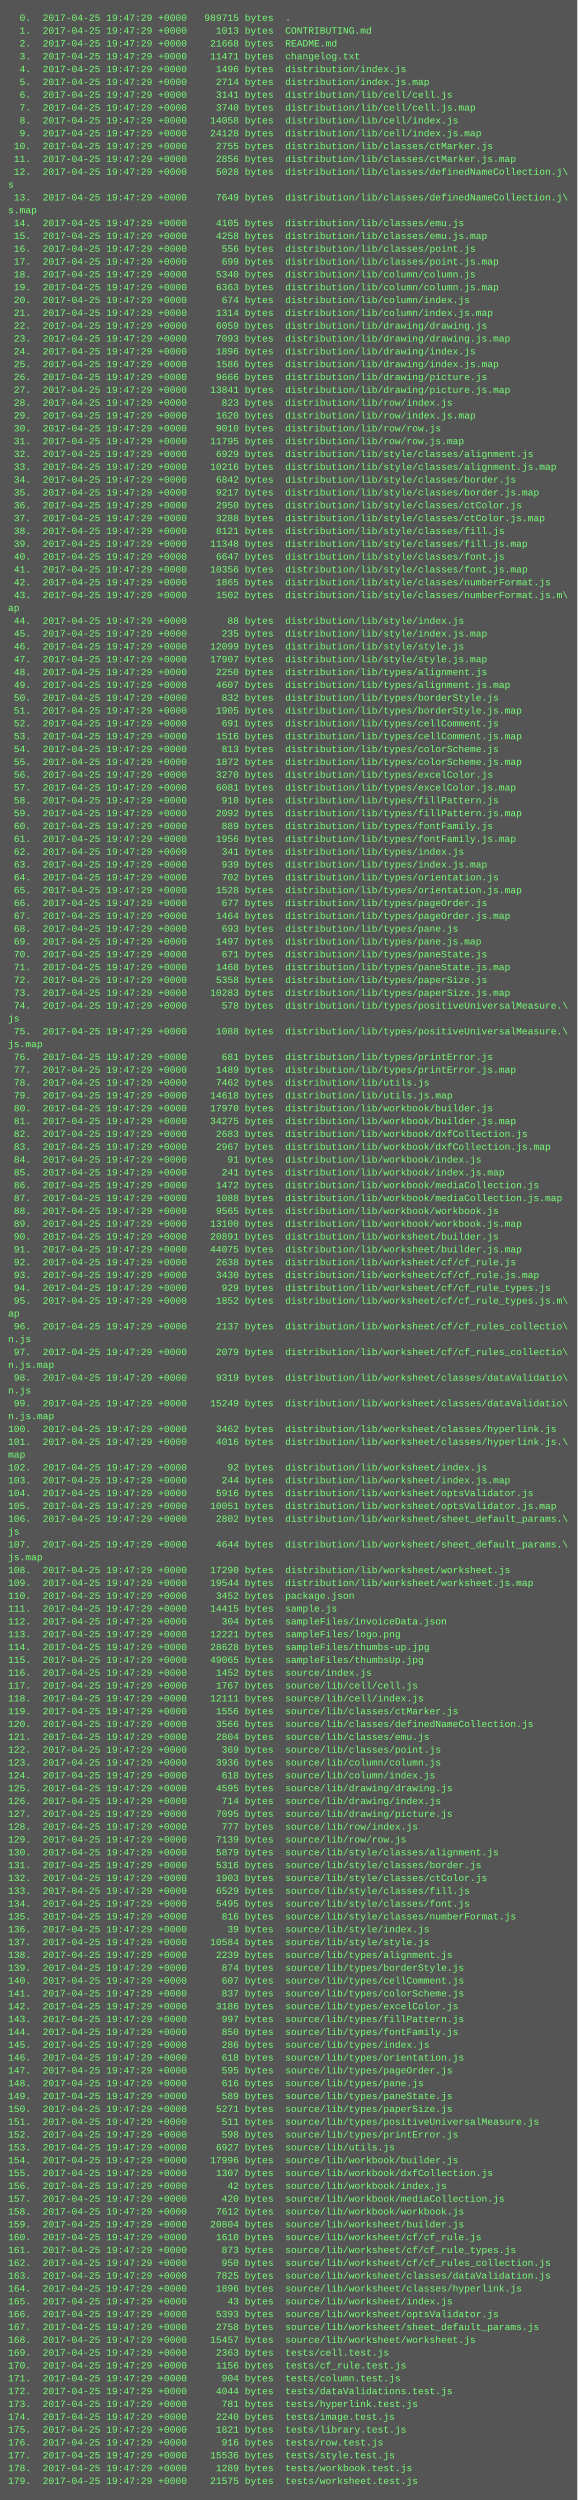
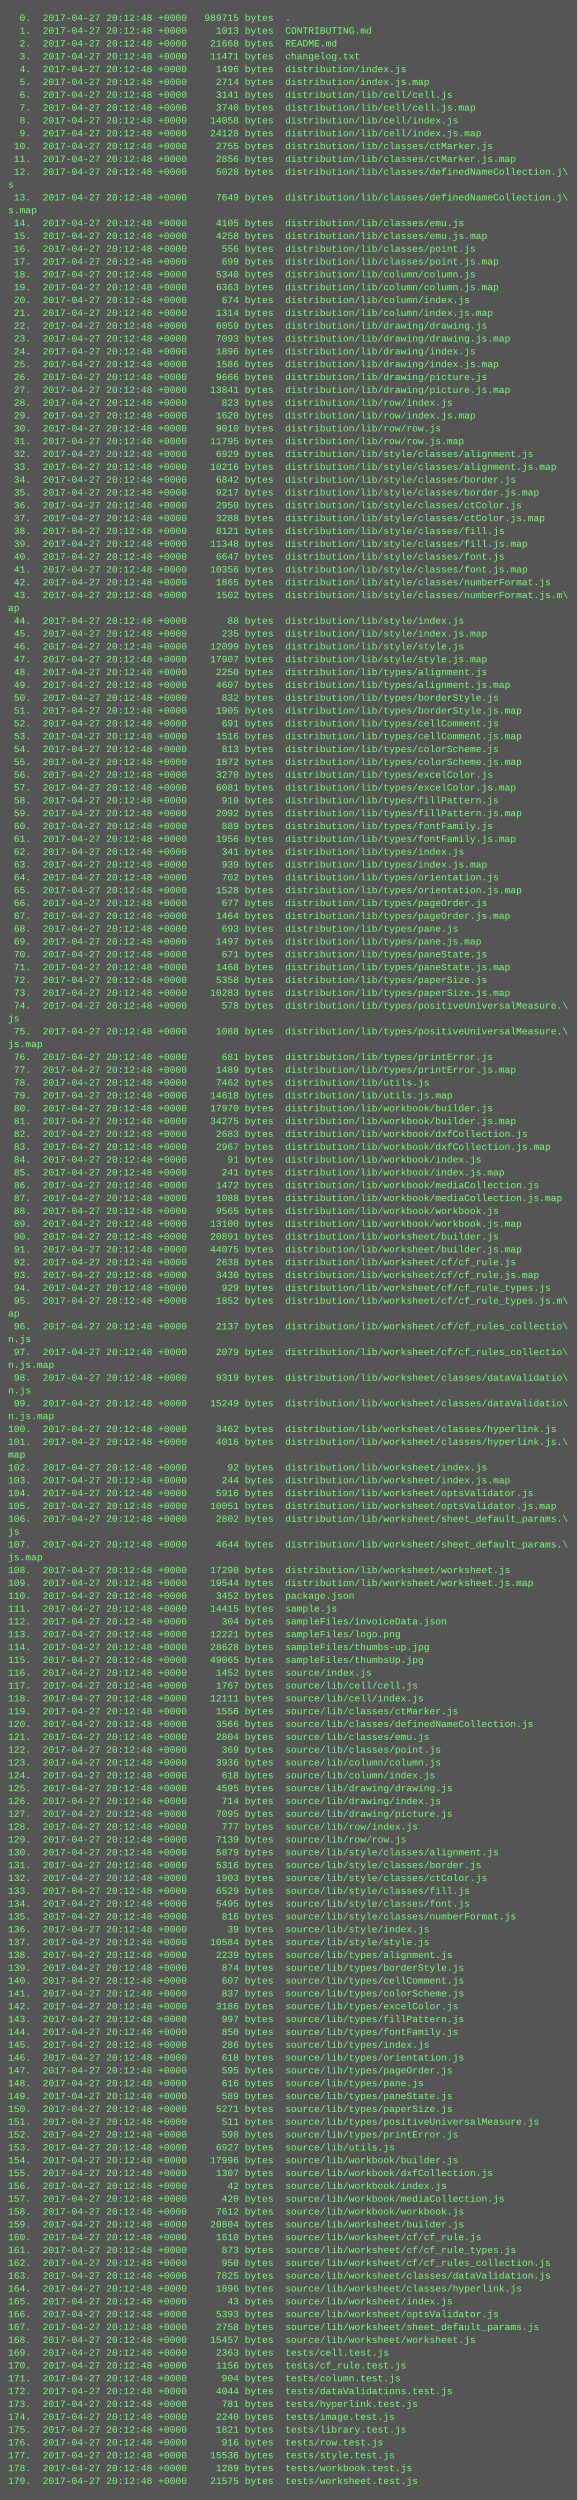
<svg xmlns="http://www.w3.org/2000/svg" height="3118" width="720">
  <rect height="3118" fill="#555" width="720" />
  <text fill="#7f7" font-family="Courier New" font-size="12" xml:space="preserve">
-     <tspan x="10" y="26">  0.  2017-04-25 19:47:29 +0000   989715 bytes  .</tspan>
-     <tspan x="10" y="42">  1.  2017-04-25 19:47:29 +0000     1013 bytes  CONTRIBUTING.md</tspan>
-     <tspan x="10" y="58">  2.  2017-04-25 19:47:29 +0000    21668 bytes  README.md</tspan>
-     <tspan x="10" y="74">  3.  2017-04-25 19:47:29 +0000    11471 bytes  changelog.txt</tspan>
-     <tspan x="10" y="90">  4.  2017-04-25 19:47:29 +0000     1496 bytes  distribution/index.js</tspan>
-     <tspan x="10" y="106">  5.  2017-04-25 19:47:29 +0000     2714 bytes  distribution/index.js.map</tspan>
-     <tspan x="10" y="122">  6.  2017-04-25 19:47:29 +0000     3141 bytes  distribution/lib/cell/cell.js</tspan>
-     <tspan x="10" y="138">  7.  2017-04-25 19:47:29 +0000     3740 bytes  distribution/lib/cell/cell.js.map</tspan>
-     <tspan x="10" y="154">  8.  2017-04-25 19:47:29 +0000    14058 bytes  distribution/lib/cell/index.js</tspan>
-     <tspan x="10" y="170">  9.  2017-04-25 19:47:29 +0000    24128 bytes  distribution/lib/cell/index.js.map</tspan>
-     <tspan x="10" y="186"> 10.  2017-04-25 19:47:29 +0000     2755 bytes  distribution/lib/classes/ctMarker.js</tspan>
-     <tspan x="10" y="202"> 11.  2017-04-25 19:47:29 +0000     2856 bytes  distribution/lib/classes/ctMarker.js.map</tspan>
-     <tspan x="10" y="218"> 12.  2017-04-25 19:47:29 +0000     5028 bytes  distribution/lib/classes/definedNameCollection.j\</tspan>
+     <tspan x="10" y="26">  0.  2017-04-27 20:12:48 +0000   989715 bytes  .</tspan>
+     <tspan x="10" y="42">  1.  2017-04-27 20:12:48 +0000     1013 bytes  CONTRIBUTING.md</tspan>
+     <tspan x="10" y="58">  2.  2017-04-27 20:12:48 +0000    21668 bytes  README.md</tspan>
+     <tspan x="10" y="74">  3.  2017-04-27 20:12:48 +0000    11471 bytes  changelog.txt</tspan>
+     <tspan x="10" y="90">  4.  2017-04-27 20:12:48 +0000     1496 bytes  distribution/index.js</tspan>
+     <tspan x="10" y="106">  5.  2017-04-27 20:12:48 +0000     2714 bytes  distribution/index.js.map</tspan>
+     <tspan x="10" y="122">  6.  2017-04-27 20:12:48 +0000     3141 bytes  distribution/lib/cell/cell.js</tspan>
+     <tspan x="10" y="138">  7.  2017-04-27 20:12:48 +0000     3740 bytes  distribution/lib/cell/cell.js.map</tspan>
+     <tspan x="10" y="154">  8.  2017-04-27 20:12:48 +0000    14058 bytes  distribution/lib/cell/index.js</tspan>
+     <tspan x="10" y="170">  9.  2017-04-27 20:12:48 +0000    24128 bytes  distribution/lib/cell/index.js.map</tspan>
+     <tspan x="10" y="186"> 10.  2017-04-27 20:12:48 +0000     2755 bytes  distribution/lib/classes/ctMarker.js</tspan>
+     <tspan x="10" y="202"> 11.  2017-04-27 20:12:48 +0000     2856 bytes  distribution/lib/classes/ctMarker.js.map</tspan>
+     <tspan x="10" y="218"> 12.  2017-04-27 20:12:48 +0000     5028 bytes  distribution/lib/classes/definedNameCollection.j\</tspan>
    <tspan x="10" y="234">s</tspan>
-     <tspan x="10" y="250"> 13.  2017-04-25 19:47:29 +0000     7649 bytes  distribution/lib/classes/definedNameCollection.j\</tspan>
+     <tspan x="10" y="250"> 13.  2017-04-27 20:12:48 +0000     7649 bytes  distribution/lib/classes/definedNameCollection.j\</tspan>
    <tspan x="10" y="266">s.map</tspan>
-     <tspan x="10" y="282"> 14.  2017-04-25 19:47:29 +0000     4105 bytes  distribution/lib/classes/emu.js</tspan>
-     <tspan x="10" y="298"> 15.  2017-04-25 19:47:29 +0000     4258 bytes  distribution/lib/classes/emu.js.map</tspan>
-     <tspan x="10" y="314"> 16.  2017-04-25 19:47:29 +0000      556 bytes  distribution/lib/classes/point.js</tspan>
-     <tspan x="10" y="330"> 17.  2017-04-25 19:47:29 +0000      699 bytes  distribution/lib/classes/point.js.map</tspan>
-     <tspan x="10" y="346"> 18.  2017-04-25 19:47:29 +0000     5340 bytes  distribution/lib/column/column.js</tspan>
-     <tspan x="10" y="362"> 19.  2017-04-25 19:47:29 +0000     6363 bytes  distribution/lib/column/column.js.map</tspan>
-     <tspan x="10" y="378"> 20.  2017-04-25 19:47:29 +0000      674 bytes  distribution/lib/column/index.js</tspan>
-     <tspan x="10" y="394"> 21.  2017-04-25 19:47:29 +0000     1314 bytes  distribution/lib/column/index.js.map</tspan>
-     <tspan x="10" y="410"> 22.  2017-04-25 19:47:29 +0000     6059 bytes  distribution/lib/drawing/drawing.js</tspan>
-     <tspan x="10" y="426"> 23.  2017-04-25 19:47:29 +0000     7093 bytes  distribution/lib/drawing/drawing.js.map</tspan>
-     <tspan x="10" y="442"> 24.  2017-04-25 19:47:29 +0000     1896 bytes  distribution/lib/drawing/index.js</tspan>
-     <tspan x="10" y="458"> 25.  2017-04-25 19:47:29 +0000     1586 bytes  distribution/lib/drawing/index.js.map</tspan>
-     <tspan x="10" y="474"> 26.  2017-04-25 19:47:29 +0000     9666 bytes  distribution/lib/drawing/picture.js</tspan>
-     <tspan x="10" y="490"> 27.  2017-04-25 19:47:29 +0000    13841 bytes  distribution/lib/drawing/picture.js.map</tspan>
-     <tspan x="10" y="506"> 28.  2017-04-25 19:47:29 +0000      823 bytes  distribution/lib/row/index.js</tspan>
-     <tspan x="10" y="522"> 29.  2017-04-25 19:47:29 +0000     1620 bytes  distribution/lib/row/index.js.map</tspan>
-     <tspan x="10" y="538"> 30.  2017-04-25 19:47:29 +0000     9010 bytes  distribution/lib/row/row.js</tspan>
-     <tspan x="10" y="554"> 31.  2017-04-25 19:47:29 +0000    11795 bytes  distribution/lib/row/row.js.map</tspan>
-     <tspan x="10" y="570"> 32.  2017-04-25 19:47:29 +0000     6929 bytes  distribution/lib/style/classes/alignment.js</tspan>
-     <tspan x="10" y="586"> 33.  2017-04-25 19:47:29 +0000    10216 bytes  distribution/lib/style/classes/alignment.js.map</tspan>
-     <tspan x="10" y="602"> 34.  2017-04-25 19:47:29 +0000     6842 bytes  distribution/lib/style/classes/border.js</tspan>
-     <tspan x="10" y="618"> 35.  2017-04-25 19:47:29 +0000     9217 bytes  distribution/lib/style/classes/border.js.map</tspan>
-     <tspan x="10" y="634"> 36.  2017-04-25 19:47:29 +0000     2950 bytes  distribution/lib/style/classes/ctColor.js</tspan>
-     <tspan x="10" y="650"> 37.  2017-04-25 19:47:29 +0000     3288 bytes  distribution/lib/style/classes/ctColor.js.map</tspan>
-     <tspan x="10" y="666"> 38.  2017-04-25 19:47:29 +0000     8121 bytes  distribution/lib/style/classes/fill.js</tspan>
-     <tspan x="10" y="682"> 39.  2017-04-25 19:47:29 +0000    11348 bytes  distribution/lib/style/classes/fill.js.map</tspan>
-     <tspan x="10" y="698"> 40.  2017-04-25 19:47:29 +0000     6647 bytes  distribution/lib/style/classes/font.js</tspan>
-     <tspan x="10" y="714"> 41.  2017-04-25 19:47:29 +0000    10356 bytes  distribution/lib/style/classes/font.js.map</tspan>
-     <tspan x="10" y="730"> 42.  2017-04-25 19:47:29 +0000     1865 bytes  distribution/lib/style/classes/numberFormat.js</tspan>
-     <tspan x="10" y="746"> 43.  2017-04-25 19:47:29 +0000     1502 bytes  distribution/lib/style/classes/numberFormat.js.m\</tspan>
+     <tspan x="10" y="282"> 14.  2017-04-27 20:12:48 +0000     4105 bytes  distribution/lib/classes/emu.js</tspan>
+     <tspan x="10" y="298"> 15.  2017-04-27 20:12:48 +0000     4258 bytes  distribution/lib/classes/emu.js.map</tspan>
+     <tspan x="10" y="314"> 16.  2017-04-27 20:12:48 +0000      556 bytes  distribution/lib/classes/point.js</tspan>
+     <tspan x="10" y="330"> 17.  2017-04-27 20:12:48 +0000      699 bytes  distribution/lib/classes/point.js.map</tspan>
+     <tspan x="10" y="346"> 18.  2017-04-27 20:12:48 +0000     5340 bytes  distribution/lib/column/column.js</tspan>
+     <tspan x="10" y="362"> 19.  2017-04-27 20:12:48 +0000     6363 bytes  distribution/lib/column/column.js.map</tspan>
+     <tspan x="10" y="378"> 20.  2017-04-27 20:12:48 +0000      674 bytes  distribution/lib/column/index.js</tspan>
+     <tspan x="10" y="394"> 21.  2017-04-27 20:12:48 +0000     1314 bytes  distribution/lib/column/index.js.map</tspan>
+     <tspan x="10" y="410"> 22.  2017-04-27 20:12:48 +0000     6059 bytes  distribution/lib/drawing/drawing.js</tspan>
+     <tspan x="10" y="426"> 23.  2017-04-27 20:12:48 +0000     7093 bytes  distribution/lib/drawing/drawing.js.map</tspan>
+     <tspan x="10" y="442"> 24.  2017-04-27 20:12:48 +0000     1896 bytes  distribution/lib/drawing/index.js</tspan>
+     <tspan x="10" y="458"> 25.  2017-04-27 20:12:48 +0000     1586 bytes  distribution/lib/drawing/index.js.map</tspan>
+     <tspan x="10" y="474"> 26.  2017-04-27 20:12:48 +0000     9666 bytes  distribution/lib/drawing/picture.js</tspan>
+     <tspan x="10" y="490"> 27.  2017-04-27 20:12:48 +0000    13841 bytes  distribution/lib/drawing/picture.js.map</tspan>
+     <tspan x="10" y="506"> 28.  2017-04-27 20:12:48 +0000      823 bytes  distribution/lib/row/index.js</tspan>
+     <tspan x="10" y="522"> 29.  2017-04-27 20:12:48 +0000     1620 bytes  distribution/lib/row/index.js.map</tspan>
+     <tspan x="10" y="538"> 30.  2017-04-27 20:12:48 +0000     9010 bytes  distribution/lib/row/row.js</tspan>
+     <tspan x="10" y="554"> 31.  2017-04-27 20:12:48 +0000    11795 bytes  distribution/lib/row/row.js.map</tspan>
+     <tspan x="10" y="570"> 32.  2017-04-27 20:12:48 +0000     6929 bytes  distribution/lib/style/classes/alignment.js</tspan>
+     <tspan x="10" y="586"> 33.  2017-04-27 20:12:48 +0000    10216 bytes  distribution/lib/style/classes/alignment.js.map</tspan>
+     <tspan x="10" y="602"> 34.  2017-04-27 20:12:48 +0000     6842 bytes  distribution/lib/style/classes/border.js</tspan>
+     <tspan x="10" y="618"> 35.  2017-04-27 20:12:48 +0000     9217 bytes  distribution/lib/style/classes/border.js.map</tspan>
+     <tspan x="10" y="634"> 36.  2017-04-27 20:12:48 +0000     2950 bytes  distribution/lib/style/classes/ctColor.js</tspan>
+     <tspan x="10" y="650"> 37.  2017-04-27 20:12:48 +0000     3288 bytes  distribution/lib/style/classes/ctColor.js.map</tspan>
+     <tspan x="10" y="666"> 38.  2017-04-27 20:12:48 +0000     8121 bytes  distribution/lib/style/classes/fill.js</tspan>
+     <tspan x="10" y="682"> 39.  2017-04-27 20:12:48 +0000    11348 bytes  distribution/lib/style/classes/fill.js.map</tspan>
+     <tspan x="10" y="698"> 40.  2017-04-27 20:12:48 +0000     6647 bytes  distribution/lib/style/classes/font.js</tspan>
+     <tspan x="10" y="714"> 41.  2017-04-27 20:12:48 +0000    10356 bytes  distribution/lib/style/classes/font.js.map</tspan>
+     <tspan x="10" y="730"> 42.  2017-04-27 20:12:48 +0000     1865 bytes  distribution/lib/style/classes/numberFormat.js</tspan>
+     <tspan x="10" y="746"> 43.  2017-04-27 20:12:48 +0000     1502 bytes  distribution/lib/style/classes/numberFormat.js.m\</tspan>
    <tspan x="10" y="762">ap</tspan>
-     <tspan x="10" y="778"> 44.  2017-04-25 19:47:29 +0000       88 bytes  distribution/lib/style/index.js</tspan>
-     <tspan x="10" y="794"> 45.  2017-04-25 19:47:29 +0000      235 bytes  distribution/lib/style/index.js.map</tspan>
-     <tspan x="10" y="810"> 46.  2017-04-25 19:47:29 +0000    12099 bytes  distribution/lib/style/style.js</tspan>
-     <tspan x="10" y="826"> 47.  2017-04-25 19:47:29 +0000    17907 bytes  distribution/lib/style/style.js.map</tspan>
-     <tspan x="10" y="842"> 48.  2017-04-25 19:47:29 +0000     2250 bytes  distribution/lib/types/alignment.js</tspan>
-     <tspan x="10" y="858"> 49.  2017-04-25 19:47:29 +0000     4607 bytes  distribution/lib/types/alignment.js.map</tspan>
-     <tspan x="10" y="874"> 50.  2017-04-25 19:47:29 +0000      832 bytes  distribution/lib/types/borderStyle.js</tspan>
-     <tspan x="10" y="890"> 51.  2017-04-25 19:47:29 +0000     1905 bytes  distribution/lib/types/borderStyle.js.map</tspan>
-     <tspan x="10" y="906"> 52.  2017-04-25 19:47:29 +0000      691 bytes  distribution/lib/types/cellComment.js</tspan>
-     <tspan x="10" y="922"> 53.  2017-04-25 19:47:29 +0000     1516 bytes  distribution/lib/types/cellComment.js.map</tspan>
-     <tspan x="10" y="938"> 54.  2017-04-25 19:47:29 +0000      813 bytes  distribution/lib/types/colorScheme.js</tspan>
-     <tspan x="10" y="954"> 55.  2017-04-25 19:47:29 +0000     1872 bytes  distribution/lib/types/colorScheme.js.map</tspan>
-     <tspan x="10" y="970"> 56.  2017-04-25 19:47:29 +0000     3270 bytes  distribution/lib/types/excelColor.js</tspan>
-     <tspan x="10" y="986"> 57.  2017-04-25 19:47:29 +0000     6081 bytes  distribution/lib/types/excelColor.js.map</tspan>
-     <tspan x="10" y="1002"> 58.  2017-04-25 19:47:29 +0000      910 bytes  distribution/lib/types/fillPattern.js</tspan>
-     <tspan x="10" y="1018"> 59.  2017-04-25 19:47:29 +0000     2092 bytes  distribution/lib/types/fillPattern.js.map</tspan>
-     <tspan x="10" y="1034"> 60.  2017-04-25 19:47:29 +0000      889 bytes  distribution/lib/types/fontFamily.js</tspan>
-     <tspan x="10" y="1050"> 61.  2017-04-25 19:47:29 +0000     1956 bytes  distribution/lib/types/fontFamily.js.map</tspan>
-     <tspan x="10" y="1066"> 62.  2017-04-25 19:47:29 +0000      341 bytes  distribution/lib/types/index.js</tspan>
-     <tspan x="10" y="1082"> 63.  2017-04-25 19:47:29 +0000      939 bytes  distribution/lib/types/index.js.map</tspan>
-     <tspan x="10" y="1098"> 64.  2017-04-25 19:47:29 +0000      702 bytes  distribution/lib/types/orientation.js</tspan>
-     <tspan x="10" y="1114"> 65.  2017-04-25 19:47:29 +0000     1528 bytes  distribution/lib/types/orientation.js.map</tspan>
-     <tspan x="10" y="1130"> 66.  2017-04-25 19:47:29 +0000      677 bytes  distribution/lib/types/pageOrder.js</tspan>
-     <tspan x="10" y="1146"> 67.  2017-04-25 19:47:29 +0000     1464 bytes  distribution/lib/types/pageOrder.js.map</tspan>
-     <tspan x="10" y="1162"> 68.  2017-04-25 19:47:29 +0000      693 bytes  distribution/lib/types/pane.js</tspan>
-     <tspan x="10" y="1178"> 69.  2017-04-25 19:47:29 +0000     1497 bytes  distribution/lib/types/pane.js.map</tspan>
-     <tspan x="10" y="1194"> 70.  2017-04-25 19:47:29 +0000      671 bytes  distribution/lib/types/paneState.js</tspan>
-     <tspan x="10" y="1210"> 71.  2017-04-25 19:47:29 +0000     1468 bytes  distribution/lib/types/paneState.js.map</tspan>
-     <tspan x="10" y="1226"> 72.  2017-04-25 19:47:29 +0000     5358 bytes  distribution/lib/types/paperSize.js</tspan>
-     <tspan x="10" y="1242"> 73.  2017-04-25 19:47:29 +0000    10283 bytes  distribution/lib/types/paperSize.js.map</tspan>
-     <tspan x="10" y="1258"> 74.  2017-04-25 19:47:29 +0000      578 bytes  distribution/lib/types/positiveUniversalMeasure.\</tspan>
+     <tspan x="10" y="778"> 44.  2017-04-27 20:12:48 +0000       88 bytes  distribution/lib/style/index.js</tspan>
+     <tspan x="10" y="794"> 45.  2017-04-27 20:12:48 +0000      235 bytes  distribution/lib/style/index.js.map</tspan>
+     <tspan x="10" y="810"> 46.  2017-04-27 20:12:48 +0000    12099 bytes  distribution/lib/style/style.js</tspan>
+     <tspan x="10" y="826"> 47.  2017-04-27 20:12:48 +0000    17907 bytes  distribution/lib/style/style.js.map</tspan>
+     <tspan x="10" y="842"> 48.  2017-04-27 20:12:48 +0000     2250 bytes  distribution/lib/types/alignment.js</tspan>
+     <tspan x="10" y="858"> 49.  2017-04-27 20:12:48 +0000     4607 bytes  distribution/lib/types/alignment.js.map</tspan>
+     <tspan x="10" y="874"> 50.  2017-04-27 20:12:48 +0000      832 bytes  distribution/lib/types/borderStyle.js</tspan>
+     <tspan x="10" y="890"> 51.  2017-04-27 20:12:48 +0000     1905 bytes  distribution/lib/types/borderStyle.js.map</tspan>
+     <tspan x="10" y="906"> 52.  2017-04-27 20:12:48 +0000      691 bytes  distribution/lib/types/cellComment.js</tspan>
+     <tspan x="10" y="922"> 53.  2017-04-27 20:12:48 +0000     1516 bytes  distribution/lib/types/cellComment.js.map</tspan>
+     <tspan x="10" y="938"> 54.  2017-04-27 20:12:48 +0000      813 bytes  distribution/lib/types/colorScheme.js</tspan>
+     <tspan x="10" y="954"> 55.  2017-04-27 20:12:48 +0000     1872 bytes  distribution/lib/types/colorScheme.js.map</tspan>
+     <tspan x="10" y="970"> 56.  2017-04-27 20:12:48 +0000     3270 bytes  distribution/lib/types/excelColor.js</tspan>
+     <tspan x="10" y="986"> 57.  2017-04-27 20:12:48 +0000     6081 bytes  distribution/lib/types/excelColor.js.map</tspan>
+     <tspan x="10" y="1002"> 58.  2017-04-27 20:12:48 +0000      910 bytes  distribution/lib/types/fillPattern.js</tspan>
+     <tspan x="10" y="1018"> 59.  2017-04-27 20:12:48 +0000     2092 bytes  distribution/lib/types/fillPattern.js.map</tspan>
+     <tspan x="10" y="1034"> 60.  2017-04-27 20:12:48 +0000      889 bytes  distribution/lib/types/fontFamily.js</tspan>
+     <tspan x="10" y="1050"> 61.  2017-04-27 20:12:48 +0000     1956 bytes  distribution/lib/types/fontFamily.js.map</tspan>
+     <tspan x="10" y="1066"> 62.  2017-04-27 20:12:48 +0000      341 bytes  distribution/lib/types/index.js</tspan>
+     <tspan x="10" y="1082"> 63.  2017-04-27 20:12:48 +0000      939 bytes  distribution/lib/types/index.js.map</tspan>
+     <tspan x="10" y="1098"> 64.  2017-04-27 20:12:48 +0000      702 bytes  distribution/lib/types/orientation.js</tspan>
+     <tspan x="10" y="1114"> 65.  2017-04-27 20:12:48 +0000     1528 bytes  distribution/lib/types/orientation.js.map</tspan>
+     <tspan x="10" y="1130"> 66.  2017-04-27 20:12:48 +0000      677 bytes  distribution/lib/types/pageOrder.js</tspan>
+     <tspan x="10" y="1146"> 67.  2017-04-27 20:12:48 +0000     1464 bytes  distribution/lib/types/pageOrder.js.map</tspan>
+     <tspan x="10" y="1162"> 68.  2017-04-27 20:12:48 +0000      693 bytes  distribution/lib/types/pane.js</tspan>
+     <tspan x="10" y="1178"> 69.  2017-04-27 20:12:48 +0000     1497 bytes  distribution/lib/types/pane.js.map</tspan>
+     <tspan x="10" y="1194"> 70.  2017-04-27 20:12:48 +0000      671 bytes  distribution/lib/types/paneState.js</tspan>
+     <tspan x="10" y="1210"> 71.  2017-04-27 20:12:48 +0000     1468 bytes  distribution/lib/types/paneState.js.map</tspan>
+     <tspan x="10" y="1226"> 72.  2017-04-27 20:12:48 +0000     5358 bytes  distribution/lib/types/paperSize.js</tspan>
+     <tspan x="10" y="1242"> 73.  2017-04-27 20:12:48 +0000    10283 bytes  distribution/lib/types/paperSize.js.map</tspan>
+     <tspan x="10" y="1258"> 74.  2017-04-27 20:12:48 +0000      578 bytes  distribution/lib/types/positiveUniversalMeasure.\</tspan>
    <tspan x="10" y="1274">js</tspan>
-     <tspan x="10" y="1290"> 75.  2017-04-25 19:47:29 +0000     1088 bytes  distribution/lib/types/positiveUniversalMeasure.\</tspan>
+     <tspan x="10" y="1290"> 75.  2017-04-27 20:12:48 +0000     1088 bytes  distribution/lib/types/positiveUniversalMeasure.\</tspan>
    <tspan x="10" y="1306">js.map</tspan>
-     <tspan x="10" y="1322"> 76.  2017-04-25 19:47:29 +0000      681 bytes  distribution/lib/types/printError.js</tspan>
-     <tspan x="10" y="1338"> 77.  2017-04-25 19:47:29 +0000     1489 bytes  distribution/lib/types/printError.js.map</tspan>
-     <tspan x="10" y="1354"> 78.  2017-04-25 19:47:29 +0000     7462 bytes  distribution/lib/utils.js</tspan>
-     <tspan x="10" y="1370"> 79.  2017-04-25 19:47:29 +0000    14618 bytes  distribution/lib/utils.js.map</tspan>
-     <tspan x="10" y="1386"> 80.  2017-04-25 19:47:29 +0000    17970 bytes  distribution/lib/workbook/builder.js</tspan>
-     <tspan x="10" y="1402"> 81.  2017-04-25 19:47:29 +0000    34275 bytes  distribution/lib/workbook/builder.js.map</tspan>
-     <tspan x="10" y="1418"> 82.  2017-04-25 19:47:29 +0000     2683 bytes  distribution/lib/workbook/dxfCollection.js</tspan>
-     <tspan x="10" y="1434"> 83.  2017-04-25 19:47:29 +0000     2967 bytes  distribution/lib/workbook/dxfCollection.js.map</tspan>
-     <tspan x="10" y="1450"> 84.  2017-04-25 19:47:29 +0000       91 bytes  distribution/lib/workbook/index.js</tspan>
-     <tspan x="10" y="1466"> 85.  2017-04-25 19:47:29 +0000      241 bytes  distribution/lib/workbook/index.js.map</tspan>
-     <tspan x="10" y="1482"> 86.  2017-04-25 19:47:29 +0000     1472 bytes  distribution/lib/workbook/mediaCollection.js</tspan>
-     <tspan x="10" y="1498"> 87.  2017-04-25 19:47:29 +0000     1088 bytes  distribution/lib/workbook/mediaCollection.js.map</tspan>
-     <tspan x="10" y="1514"> 88.  2017-04-25 19:47:29 +0000     9565 bytes  distribution/lib/workbook/workbook.js</tspan>
-     <tspan x="10" y="1530"> 89.  2017-04-25 19:47:29 +0000    13100 bytes  distribution/lib/workbook/workbook.js.map</tspan>
-     <tspan x="10" y="1546"> 90.  2017-04-25 19:47:29 +0000    20891 bytes  distribution/lib/worksheet/builder.js</tspan>
-     <tspan x="10" y="1562"> 91.  2017-04-25 19:47:29 +0000    44075 bytes  distribution/lib/worksheet/builder.js.map</tspan>
-     <tspan x="10" y="1578"> 92.  2017-04-25 19:47:29 +0000     2638 bytes  distribution/lib/worksheet/cf/cf_rule.js</tspan>
-     <tspan x="10" y="1594"> 93.  2017-04-25 19:47:29 +0000     3430 bytes  distribution/lib/worksheet/cf/cf_rule.js.map</tspan>
-     <tspan x="10" y="1610"> 94.  2017-04-25 19:47:29 +0000      929 bytes  distribution/lib/worksheet/cf/cf_rule_types.js</tspan>
-     <tspan x="10" y="1626"> 95.  2017-04-25 19:47:29 +0000     1852 bytes  distribution/lib/worksheet/cf/cf_rule_types.js.m\</tspan>
+     <tspan x="10" y="1322"> 76.  2017-04-27 20:12:48 +0000      681 bytes  distribution/lib/types/printError.js</tspan>
+     <tspan x="10" y="1338"> 77.  2017-04-27 20:12:48 +0000     1489 bytes  distribution/lib/types/printError.js.map</tspan>
+     <tspan x="10" y="1354"> 78.  2017-04-27 20:12:48 +0000     7462 bytes  distribution/lib/utils.js</tspan>
+     <tspan x="10" y="1370"> 79.  2017-04-27 20:12:48 +0000    14618 bytes  distribution/lib/utils.js.map</tspan>
+     <tspan x="10" y="1386"> 80.  2017-04-27 20:12:48 +0000    17970 bytes  distribution/lib/workbook/builder.js</tspan>
+     <tspan x="10" y="1402"> 81.  2017-04-27 20:12:48 +0000    34275 bytes  distribution/lib/workbook/builder.js.map</tspan>
+     <tspan x="10" y="1418"> 82.  2017-04-27 20:12:48 +0000     2683 bytes  distribution/lib/workbook/dxfCollection.js</tspan>
+     <tspan x="10" y="1434"> 83.  2017-04-27 20:12:48 +0000     2967 bytes  distribution/lib/workbook/dxfCollection.js.map</tspan>
+     <tspan x="10" y="1450"> 84.  2017-04-27 20:12:48 +0000       91 bytes  distribution/lib/workbook/index.js</tspan>
+     <tspan x="10" y="1466"> 85.  2017-04-27 20:12:48 +0000      241 bytes  distribution/lib/workbook/index.js.map</tspan>
+     <tspan x="10" y="1482"> 86.  2017-04-27 20:12:48 +0000     1472 bytes  distribution/lib/workbook/mediaCollection.js</tspan>
+     <tspan x="10" y="1498"> 87.  2017-04-27 20:12:48 +0000     1088 bytes  distribution/lib/workbook/mediaCollection.js.map</tspan>
+     <tspan x="10" y="1514"> 88.  2017-04-27 20:12:48 +0000     9565 bytes  distribution/lib/workbook/workbook.js</tspan>
+     <tspan x="10" y="1530"> 89.  2017-04-27 20:12:48 +0000    13100 bytes  distribution/lib/workbook/workbook.js.map</tspan>
+     <tspan x="10" y="1546"> 90.  2017-04-27 20:12:48 +0000    20891 bytes  distribution/lib/worksheet/builder.js</tspan>
+     <tspan x="10" y="1562"> 91.  2017-04-27 20:12:48 +0000    44075 bytes  distribution/lib/worksheet/builder.js.map</tspan>
+     <tspan x="10" y="1578"> 92.  2017-04-27 20:12:48 +0000     2638 bytes  distribution/lib/worksheet/cf/cf_rule.js</tspan>
+     <tspan x="10" y="1594"> 93.  2017-04-27 20:12:48 +0000     3430 bytes  distribution/lib/worksheet/cf/cf_rule.js.map</tspan>
+     <tspan x="10" y="1610"> 94.  2017-04-27 20:12:48 +0000      929 bytes  distribution/lib/worksheet/cf/cf_rule_types.js</tspan>
+     <tspan x="10" y="1626"> 95.  2017-04-27 20:12:48 +0000     1852 bytes  distribution/lib/worksheet/cf/cf_rule_types.js.m\</tspan>
    <tspan x="10" y="1642">ap</tspan>
-     <tspan x="10" y="1658"> 96.  2017-04-25 19:47:29 +0000     2137 bytes  distribution/lib/worksheet/cf/cf_rules_collectio\</tspan>
+     <tspan x="10" y="1658"> 96.  2017-04-27 20:12:48 +0000     2137 bytes  distribution/lib/worksheet/cf/cf_rules_collectio\</tspan>
    <tspan x="10" y="1674">n.js</tspan>
-     <tspan x="10" y="1690"> 97.  2017-04-25 19:47:29 +0000     2079 bytes  distribution/lib/worksheet/cf/cf_rules_collectio\</tspan>
+     <tspan x="10" y="1690"> 97.  2017-04-27 20:12:48 +0000     2079 bytes  distribution/lib/worksheet/cf/cf_rules_collectio\</tspan>
    <tspan x="10" y="1706">n.js.map</tspan>
-     <tspan x="10" y="1722"> 98.  2017-04-25 19:47:29 +0000     9319 bytes  distribution/lib/worksheet/classes/dataValidatio\</tspan>
+     <tspan x="10" y="1722"> 98.  2017-04-27 20:12:48 +0000     9319 bytes  distribution/lib/worksheet/classes/dataValidatio\</tspan>
    <tspan x="10" y="1738">n.js</tspan>
-     <tspan x="10" y="1754"> 99.  2017-04-25 19:47:29 +0000    15249 bytes  distribution/lib/worksheet/classes/dataValidatio\</tspan>
+     <tspan x="10" y="1754"> 99.  2017-04-27 20:12:48 +0000    15249 bytes  distribution/lib/worksheet/classes/dataValidatio\</tspan>
    <tspan x="10" y="1770">n.js.map</tspan>
-     <tspan x="10" y="1786">100.  2017-04-25 19:47:29 +0000     3462 bytes  distribution/lib/worksheet/classes/hyperlink.js</tspan>
-     <tspan x="10" y="1802">101.  2017-04-25 19:47:29 +0000     4016 bytes  distribution/lib/worksheet/classes/hyperlink.js.\</tspan>
+     <tspan x="10" y="1786">100.  2017-04-27 20:12:48 +0000     3462 bytes  distribution/lib/worksheet/classes/hyperlink.js</tspan>
+     <tspan x="10" y="1802">101.  2017-04-27 20:12:48 +0000     4016 bytes  distribution/lib/worksheet/classes/hyperlink.js.\</tspan>
    <tspan x="10" y="1818">map</tspan>
-     <tspan x="10" y="1834">102.  2017-04-25 19:47:29 +0000       92 bytes  distribution/lib/worksheet/index.js</tspan>
-     <tspan x="10" y="1850">103.  2017-04-25 19:47:29 +0000      244 bytes  distribution/lib/worksheet/index.js.map</tspan>
-     <tspan x="10" y="1866">104.  2017-04-25 19:47:29 +0000     5916 bytes  distribution/lib/worksheet/optsValidator.js</tspan>
-     <tspan x="10" y="1882">105.  2017-04-25 19:47:29 +0000    10051 bytes  distribution/lib/worksheet/optsValidator.js.map</tspan>
-     <tspan x="10" y="1898">106.  2017-04-25 19:47:29 +0000     2802 bytes  distribution/lib/worksheet/sheet_default_params.\</tspan>
+     <tspan x="10" y="1834">102.  2017-04-27 20:12:48 +0000       92 bytes  distribution/lib/worksheet/index.js</tspan>
+     <tspan x="10" y="1850">103.  2017-04-27 20:12:48 +0000      244 bytes  distribution/lib/worksheet/index.js.map</tspan>
+     <tspan x="10" y="1866">104.  2017-04-27 20:12:48 +0000     5916 bytes  distribution/lib/worksheet/optsValidator.js</tspan>
+     <tspan x="10" y="1882">105.  2017-04-27 20:12:48 +0000    10051 bytes  distribution/lib/worksheet/optsValidator.js.map</tspan>
+     <tspan x="10" y="1898">106.  2017-04-27 20:12:48 +0000     2802 bytes  distribution/lib/worksheet/sheet_default_params.\</tspan>
    <tspan x="10" y="1914">js</tspan>
-     <tspan x="10" y="1930">107.  2017-04-25 19:47:29 +0000     4644 bytes  distribution/lib/worksheet/sheet_default_params.\</tspan>
+     <tspan x="10" y="1930">107.  2017-04-27 20:12:48 +0000     4644 bytes  distribution/lib/worksheet/sheet_default_params.\</tspan>
    <tspan x="10" y="1946">js.map</tspan>
-     <tspan x="10" y="1962">108.  2017-04-25 19:47:29 +0000    17290 bytes  distribution/lib/worksheet/worksheet.js</tspan>
-     <tspan x="10" y="1978">109.  2017-04-25 19:47:29 +0000    19544 bytes  distribution/lib/worksheet/worksheet.js.map</tspan>
-     <tspan x="10" y="1994">110.  2017-04-25 19:47:29 +0000     3452 bytes  package.json</tspan>
-     <tspan x="10" y="2010">111.  2017-04-25 19:47:29 +0000    14415 bytes  sample.js</tspan>
-     <tspan x="10" y="2026">112.  2017-04-25 19:47:29 +0000      304 bytes  sampleFiles/invoiceData.json</tspan>
-     <tspan x="10" y="2042">113.  2017-04-25 19:47:29 +0000    12221 bytes  sampleFiles/logo.png</tspan>
-     <tspan x="10" y="2058">114.  2017-04-25 19:47:29 +0000    28628 bytes  sampleFiles/thumbs-up.jpg</tspan>
-     <tspan x="10" y="2074">115.  2017-04-25 19:47:29 +0000    49065 bytes  sampleFiles/thumbsUp.jpg</tspan>
-     <tspan x="10" y="2090">116.  2017-04-25 19:47:29 +0000     1452 bytes  source/index.js</tspan>
-     <tspan x="10" y="2106">117.  2017-04-25 19:47:29 +0000     1767 bytes  source/lib/cell/cell.js</tspan>
-     <tspan x="10" y="2122">118.  2017-04-25 19:47:29 +0000    12111 bytes  source/lib/cell/index.js</tspan>
-     <tspan x="10" y="2138">119.  2017-04-25 19:47:29 +0000     1556 bytes  source/lib/classes/ctMarker.js</tspan>
-     <tspan x="10" y="2154">120.  2017-04-25 19:47:29 +0000     3566 bytes  source/lib/classes/definedNameCollection.js</tspan>
-     <tspan x="10" y="2170">121.  2017-04-25 19:47:29 +0000     2804 bytes  source/lib/classes/emu.js</tspan>
-     <tspan x="10" y="2186">122.  2017-04-25 19:47:29 +0000      369 bytes  source/lib/classes/point.js</tspan>
-     <tspan x="10" y="2202">123.  2017-04-25 19:47:29 +0000     3936 bytes  source/lib/column/column.js</tspan>
-     <tspan x="10" y="2218">124.  2017-04-25 19:47:29 +0000      618 bytes  source/lib/column/index.js</tspan>
-     <tspan x="10" y="2234">125.  2017-04-25 19:47:29 +0000     4595 bytes  source/lib/drawing/drawing.js</tspan>
-     <tspan x="10" y="2250">126.  2017-04-25 19:47:29 +0000      714 bytes  source/lib/drawing/index.js</tspan>
-     <tspan x="10" y="2266">127.  2017-04-25 19:47:29 +0000     7095 bytes  source/lib/drawing/picture.js</tspan>
-     <tspan x="10" y="2282">128.  2017-04-25 19:47:29 +0000      777 bytes  source/lib/row/index.js</tspan>
-     <tspan x="10" y="2298">129.  2017-04-25 19:47:29 +0000     7139 bytes  source/lib/row/row.js</tspan>
-     <tspan x="10" y="2314">130.  2017-04-25 19:47:29 +0000     5879 bytes  source/lib/style/classes/alignment.js</tspan>
-     <tspan x="10" y="2330">131.  2017-04-25 19:47:29 +0000     5316 bytes  source/lib/style/classes/border.js</tspan>
-     <tspan x="10" y="2346">132.  2017-04-25 19:47:29 +0000     1903 bytes  source/lib/style/classes/ctColor.js</tspan>
-     <tspan x="10" y="2362">133.  2017-04-25 19:47:29 +0000     6529 bytes  source/lib/style/classes/fill.js</tspan>
-     <tspan x="10" y="2378">134.  2017-04-25 19:47:29 +0000     5495 bytes  source/lib/style/classes/font.js</tspan>
-     <tspan x="10" y="2394">135.  2017-04-25 19:47:29 +0000      816 bytes  source/lib/style/classes/numberFormat.js</tspan>
-     <tspan x="10" y="2410">136.  2017-04-25 19:47:29 +0000       39 bytes  source/lib/style/index.js</tspan>
-     <tspan x="10" y="2426">137.  2017-04-25 19:47:29 +0000    10584 bytes  source/lib/style/style.js</tspan>
-     <tspan x="10" y="2442">138.  2017-04-25 19:47:29 +0000     2239 bytes  source/lib/types/alignment.js</tspan>
-     <tspan x="10" y="2458">139.  2017-04-25 19:47:29 +0000      874 bytes  source/lib/types/borderStyle.js</tspan>
-     <tspan x="10" y="2474">140.  2017-04-25 19:47:29 +0000      607 bytes  source/lib/types/cellComment.js</tspan>
-     <tspan x="10" y="2490">141.  2017-04-25 19:47:29 +0000      837 bytes  source/lib/types/colorScheme.js</tspan>
-     <tspan x="10" y="2506">142.  2017-04-25 19:47:29 +0000     3186 bytes  source/lib/types/excelColor.js</tspan>
-     <tspan x="10" y="2522">143.  2017-04-25 19:47:29 +0000      997 bytes  source/lib/types/fillPattern.js</tspan>
-     <tspan x="10" y="2538">144.  2017-04-25 19:47:29 +0000      850 bytes  source/lib/types/fontFamily.js</tspan>
-     <tspan x="10" y="2554">145.  2017-04-25 19:47:29 +0000      286 bytes  source/lib/types/index.js</tspan>
-     <tspan x="10" y="2570">146.  2017-04-25 19:47:29 +0000      618 bytes  source/lib/types/orientation.js</tspan>
-     <tspan x="10" y="2586">147.  2017-04-25 19:47:29 +0000      595 bytes  source/lib/types/pageOrder.js</tspan>
-     <tspan x="10" y="2602">148.  2017-04-25 19:47:29 +0000      616 bytes  source/lib/types/pane.js</tspan>
-     <tspan x="10" y="2618">149.  2017-04-25 19:47:29 +0000      589 bytes  source/lib/types/paneState.js</tspan>
-     <tspan x="10" y="2634">150.  2017-04-25 19:47:29 +0000     5271 bytes  source/lib/types/paperSize.js</tspan>
-     <tspan x="10" y="2650">151.  2017-04-25 19:47:29 +0000      511 bytes  source/lib/types/positiveUniversalMeasure.js</tspan>
-     <tspan x="10" y="2666">152.  2017-04-25 19:47:29 +0000      598 bytes  source/lib/types/printError.js</tspan>
-     <tspan x="10" y="2682">153.  2017-04-25 19:47:29 +0000     6927 bytes  source/lib/utils.js</tspan>
-     <tspan x="10" y="2698">154.  2017-04-25 19:47:29 +0000    17996 bytes  source/lib/workbook/builder.js</tspan>
-     <tspan x="10" y="2714">155.  2017-04-25 19:47:29 +0000     1307 bytes  source/lib/workbook/dxfCollection.js</tspan>
-     <tspan x="10" y="2730">156.  2017-04-25 19:47:29 +0000       42 bytes  source/lib/workbook/index.js</tspan>
-     <tspan x="10" y="2746">157.  2017-04-25 19:47:29 +0000      420 bytes  source/lib/workbook/mediaCollection.js</tspan>
-     <tspan x="10" y="2762">158.  2017-04-25 19:47:29 +0000     7612 bytes  source/lib/workbook/workbook.js</tspan>
-     <tspan x="10" y="2778">159.  2017-04-25 19:47:29 +0000    20804 bytes  source/lib/worksheet/builder.js</tspan>
-     <tspan x="10" y="2794">160.  2017-04-25 19:47:29 +0000     1610 bytes  source/lib/worksheet/cf/cf_rule.js</tspan>
-     <tspan x="10" y="2810">161.  2017-04-25 19:47:29 +0000      873 bytes  source/lib/worksheet/cf/cf_rule_types.js</tspan>
-     <tspan x="10" y="2826">162.  2017-04-25 19:47:29 +0000      950 bytes  source/lib/worksheet/cf/cf_rules_collection.js</tspan>
-     <tspan x="10" y="2842">163.  2017-04-25 19:47:29 +0000     7825 bytes  source/lib/worksheet/classes/dataValidation.js</tspan>
-     <tspan x="10" y="2858">164.  2017-04-25 19:47:29 +0000     1896 bytes  source/lib/worksheet/classes/hyperlink.js</tspan>
-     <tspan x="10" y="2874">165.  2017-04-25 19:47:29 +0000       43 bytes  source/lib/worksheet/index.js</tspan>
-     <tspan x="10" y="2890">166.  2017-04-25 19:47:29 +0000     5393 bytes  source/lib/worksheet/optsValidator.js</tspan>
-     <tspan x="10" y="2906">167.  2017-04-25 19:47:29 +0000     2758 bytes  source/lib/worksheet/sheet_default_params.js</tspan>
-     <tspan x="10" y="2922">168.  2017-04-25 19:47:29 +0000    15457 bytes  source/lib/worksheet/worksheet.js</tspan>
-     <tspan x="10" y="2938">169.  2017-04-25 19:47:29 +0000     2363 bytes  tests/cell.test.js</tspan>
-     <tspan x="10" y="2954">170.  2017-04-25 19:47:29 +0000     1156 bytes  tests/cf_rule.test.js</tspan>
-     <tspan x="10" y="2970">171.  2017-04-25 19:47:29 +0000      904 bytes  tests/column.test.js</tspan>
-     <tspan x="10" y="2986">172.  2017-04-25 19:47:29 +0000     4044 bytes  tests/dataValidations.test.js</tspan>
-     <tspan x="10" y="3002">173.  2017-04-25 19:47:29 +0000      781 bytes  tests/hyperlink.test.js</tspan>
-     <tspan x="10" y="3018">174.  2017-04-25 19:47:29 +0000     2240 bytes  tests/image.test.js</tspan>
-     <tspan x="10" y="3034">175.  2017-04-25 19:47:29 +0000     1821 bytes  tests/library.test.js</tspan>
-     <tspan x="10" y="3050">176.  2017-04-25 19:47:29 +0000      916 bytes  tests/row.test.js</tspan>
-     <tspan x="10" y="3066">177.  2017-04-25 19:47:29 +0000    15536 bytes  tests/style.test.js</tspan>
-     <tspan x="10" y="3082">178.  2017-04-25 19:47:29 +0000     1289 bytes  tests/workbook.test.js</tspan>
-     <tspan x="10" y="3098">179.  2017-04-25 19:47:29 +0000    21575 bytes  tests/worksheet.test.js</tspan>
+     <tspan x="10" y="1962">108.  2017-04-27 20:12:48 +0000    17290 bytes  distribution/lib/worksheet/worksheet.js</tspan>
+     <tspan x="10" y="1978">109.  2017-04-27 20:12:48 +0000    19544 bytes  distribution/lib/worksheet/worksheet.js.map</tspan>
+     <tspan x="10" y="1994">110.  2017-04-27 20:12:48 +0000     3452 bytes  package.json</tspan>
+     <tspan x="10" y="2010">111.  2017-04-27 20:12:48 +0000    14415 bytes  sample.js</tspan>
+     <tspan x="10" y="2026">112.  2017-04-27 20:12:48 +0000      304 bytes  sampleFiles/invoiceData.json</tspan>
+     <tspan x="10" y="2042">113.  2017-04-27 20:12:48 +0000    12221 bytes  sampleFiles/logo.png</tspan>
+     <tspan x="10" y="2058">114.  2017-04-27 20:12:48 +0000    28628 bytes  sampleFiles/thumbs-up.jpg</tspan>
+     <tspan x="10" y="2074">115.  2017-04-27 20:12:48 +0000    49065 bytes  sampleFiles/thumbsUp.jpg</tspan>
+     <tspan x="10" y="2090">116.  2017-04-27 20:12:48 +0000     1452 bytes  source/index.js</tspan>
+     <tspan x="10" y="2106">117.  2017-04-27 20:12:48 +0000     1767 bytes  source/lib/cell/cell.js</tspan>
+     <tspan x="10" y="2122">118.  2017-04-27 20:12:48 +0000    12111 bytes  source/lib/cell/index.js</tspan>
+     <tspan x="10" y="2138">119.  2017-04-27 20:12:48 +0000     1556 bytes  source/lib/classes/ctMarker.js</tspan>
+     <tspan x="10" y="2154">120.  2017-04-27 20:12:48 +0000     3566 bytes  source/lib/classes/definedNameCollection.js</tspan>
+     <tspan x="10" y="2170">121.  2017-04-27 20:12:48 +0000     2804 bytes  source/lib/classes/emu.js</tspan>
+     <tspan x="10" y="2186">122.  2017-04-27 20:12:48 +0000      369 bytes  source/lib/classes/point.js</tspan>
+     <tspan x="10" y="2202">123.  2017-04-27 20:12:48 +0000     3936 bytes  source/lib/column/column.js</tspan>
+     <tspan x="10" y="2218">124.  2017-04-27 20:12:48 +0000      618 bytes  source/lib/column/index.js</tspan>
+     <tspan x="10" y="2234">125.  2017-04-27 20:12:48 +0000     4595 bytes  source/lib/drawing/drawing.js</tspan>
+     <tspan x="10" y="2250">126.  2017-04-27 20:12:48 +0000      714 bytes  source/lib/drawing/index.js</tspan>
+     <tspan x="10" y="2266">127.  2017-04-27 20:12:48 +0000     7095 bytes  source/lib/drawing/picture.js</tspan>
+     <tspan x="10" y="2282">128.  2017-04-27 20:12:48 +0000      777 bytes  source/lib/row/index.js</tspan>
+     <tspan x="10" y="2298">129.  2017-04-27 20:12:48 +0000     7139 bytes  source/lib/row/row.js</tspan>
+     <tspan x="10" y="2314">130.  2017-04-27 20:12:48 +0000     5879 bytes  source/lib/style/classes/alignment.js</tspan>
+     <tspan x="10" y="2330">131.  2017-04-27 20:12:48 +0000     5316 bytes  source/lib/style/classes/border.js</tspan>
+     <tspan x="10" y="2346">132.  2017-04-27 20:12:48 +0000     1903 bytes  source/lib/style/classes/ctColor.js</tspan>
+     <tspan x="10" y="2362">133.  2017-04-27 20:12:48 +0000     6529 bytes  source/lib/style/classes/fill.js</tspan>
+     <tspan x="10" y="2378">134.  2017-04-27 20:12:48 +0000     5495 bytes  source/lib/style/classes/font.js</tspan>
+     <tspan x="10" y="2394">135.  2017-04-27 20:12:48 +0000      816 bytes  source/lib/style/classes/numberFormat.js</tspan>
+     <tspan x="10" y="2410">136.  2017-04-27 20:12:48 +0000       39 bytes  source/lib/style/index.js</tspan>
+     <tspan x="10" y="2426">137.  2017-04-27 20:12:48 +0000    10584 bytes  source/lib/style/style.js</tspan>
+     <tspan x="10" y="2442">138.  2017-04-27 20:12:48 +0000     2239 bytes  source/lib/types/alignment.js</tspan>
+     <tspan x="10" y="2458">139.  2017-04-27 20:12:48 +0000      874 bytes  source/lib/types/borderStyle.js</tspan>
+     <tspan x="10" y="2474">140.  2017-04-27 20:12:48 +0000      607 bytes  source/lib/types/cellComment.js</tspan>
+     <tspan x="10" y="2490">141.  2017-04-27 20:12:48 +0000      837 bytes  source/lib/types/colorScheme.js</tspan>
+     <tspan x="10" y="2506">142.  2017-04-27 20:12:48 +0000     3186 bytes  source/lib/types/excelColor.js</tspan>
+     <tspan x="10" y="2522">143.  2017-04-27 20:12:48 +0000      997 bytes  source/lib/types/fillPattern.js</tspan>
+     <tspan x="10" y="2538">144.  2017-04-27 20:12:48 +0000      850 bytes  source/lib/types/fontFamily.js</tspan>
+     <tspan x="10" y="2554">145.  2017-04-27 20:12:48 +0000      286 bytes  source/lib/types/index.js</tspan>
+     <tspan x="10" y="2570">146.  2017-04-27 20:12:48 +0000      618 bytes  source/lib/types/orientation.js</tspan>
+     <tspan x="10" y="2586">147.  2017-04-27 20:12:48 +0000      595 bytes  source/lib/types/pageOrder.js</tspan>
+     <tspan x="10" y="2602">148.  2017-04-27 20:12:48 +0000      616 bytes  source/lib/types/pane.js</tspan>
+     <tspan x="10" y="2618">149.  2017-04-27 20:12:48 +0000      589 bytes  source/lib/types/paneState.js</tspan>
+     <tspan x="10" y="2634">150.  2017-04-27 20:12:48 +0000     5271 bytes  source/lib/types/paperSize.js</tspan>
+     <tspan x="10" y="2650">151.  2017-04-27 20:12:48 +0000      511 bytes  source/lib/types/positiveUniversalMeasure.js</tspan>
+     <tspan x="10" y="2666">152.  2017-04-27 20:12:48 +0000      598 bytes  source/lib/types/printError.js</tspan>
+     <tspan x="10" y="2682">153.  2017-04-27 20:12:48 +0000     6927 bytes  source/lib/utils.js</tspan>
+     <tspan x="10" y="2698">154.  2017-04-27 20:12:48 +0000    17996 bytes  source/lib/workbook/builder.js</tspan>
+     <tspan x="10" y="2714">155.  2017-04-27 20:12:48 +0000     1307 bytes  source/lib/workbook/dxfCollection.js</tspan>
+     <tspan x="10" y="2730">156.  2017-04-27 20:12:48 +0000       42 bytes  source/lib/workbook/index.js</tspan>
+     <tspan x="10" y="2746">157.  2017-04-27 20:12:48 +0000      420 bytes  source/lib/workbook/mediaCollection.js</tspan>
+     <tspan x="10" y="2762">158.  2017-04-27 20:12:48 +0000     7612 bytes  source/lib/workbook/workbook.js</tspan>
+     <tspan x="10" y="2778">159.  2017-04-27 20:12:48 +0000    20804 bytes  source/lib/worksheet/builder.js</tspan>
+     <tspan x="10" y="2794">160.  2017-04-27 20:12:48 +0000     1610 bytes  source/lib/worksheet/cf/cf_rule.js</tspan>
+     <tspan x="10" y="2810">161.  2017-04-27 20:12:48 +0000      873 bytes  source/lib/worksheet/cf/cf_rule_types.js</tspan>
+     <tspan x="10" y="2826">162.  2017-04-27 20:12:48 +0000      950 bytes  source/lib/worksheet/cf/cf_rules_collection.js</tspan>
+     <tspan x="10" y="2842">163.  2017-04-27 20:12:48 +0000     7825 bytes  source/lib/worksheet/classes/dataValidation.js</tspan>
+     <tspan x="10" y="2858">164.  2017-04-27 20:12:48 +0000     1896 bytes  source/lib/worksheet/classes/hyperlink.js</tspan>
+     <tspan x="10" y="2874">165.  2017-04-27 20:12:48 +0000       43 bytes  source/lib/worksheet/index.js</tspan>
+     <tspan x="10" y="2890">166.  2017-04-27 20:12:48 +0000     5393 bytes  source/lib/worksheet/optsValidator.js</tspan>
+     <tspan x="10" y="2906">167.  2017-04-27 20:12:48 +0000     2758 bytes  source/lib/worksheet/sheet_default_params.js</tspan>
+     <tspan x="10" y="2922">168.  2017-04-27 20:12:48 +0000    15457 bytes  source/lib/worksheet/worksheet.js</tspan>
+     <tspan x="10" y="2938">169.  2017-04-27 20:12:48 +0000     2363 bytes  tests/cell.test.js</tspan>
+     <tspan x="10" y="2954">170.  2017-04-27 20:12:48 +0000     1156 bytes  tests/cf_rule.test.js</tspan>
+     <tspan x="10" y="2970">171.  2017-04-27 20:12:48 +0000      904 bytes  tests/column.test.js</tspan>
+     <tspan x="10" y="2986">172.  2017-04-27 20:12:48 +0000     4044 bytes  tests/dataValidations.test.js</tspan>
+     <tspan x="10" y="3002">173.  2017-04-27 20:12:48 +0000      781 bytes  tests/hyperlink.test.js</tspan>
+     <tspan x="10" y="3018">174.  2017-04-27 20:12:48 +0000     2240 bytes  tests/image.test.js</tspan>
+     <tspan x="10" y="3034">175.  2017-04-27 20:12:48 +0000     1821 bytes  tests/library.test.js</tspan>
+     <tspan x="10" y="3050">176.  2017-04-27 20:12:48 +0000      916 bytes  tests/row.test.js</tspan>
+     <tspan x="10" y="3066">177.  2017-04-27 20:12:48 +0000    15536 bytes  tests/style.test.js</tspan>
+     <tspan x="10" y="3082">178.  2017-04-27 20:12:48 +0000     1289 bytes  tests/workbook.test.js</tspan>
+     <tspan x="10" y="3098">179.  2017-04-27 20:12:48 +0000    21575 bytes  tests/worksheet.test.js</tspan>
  </text>
</svg>
